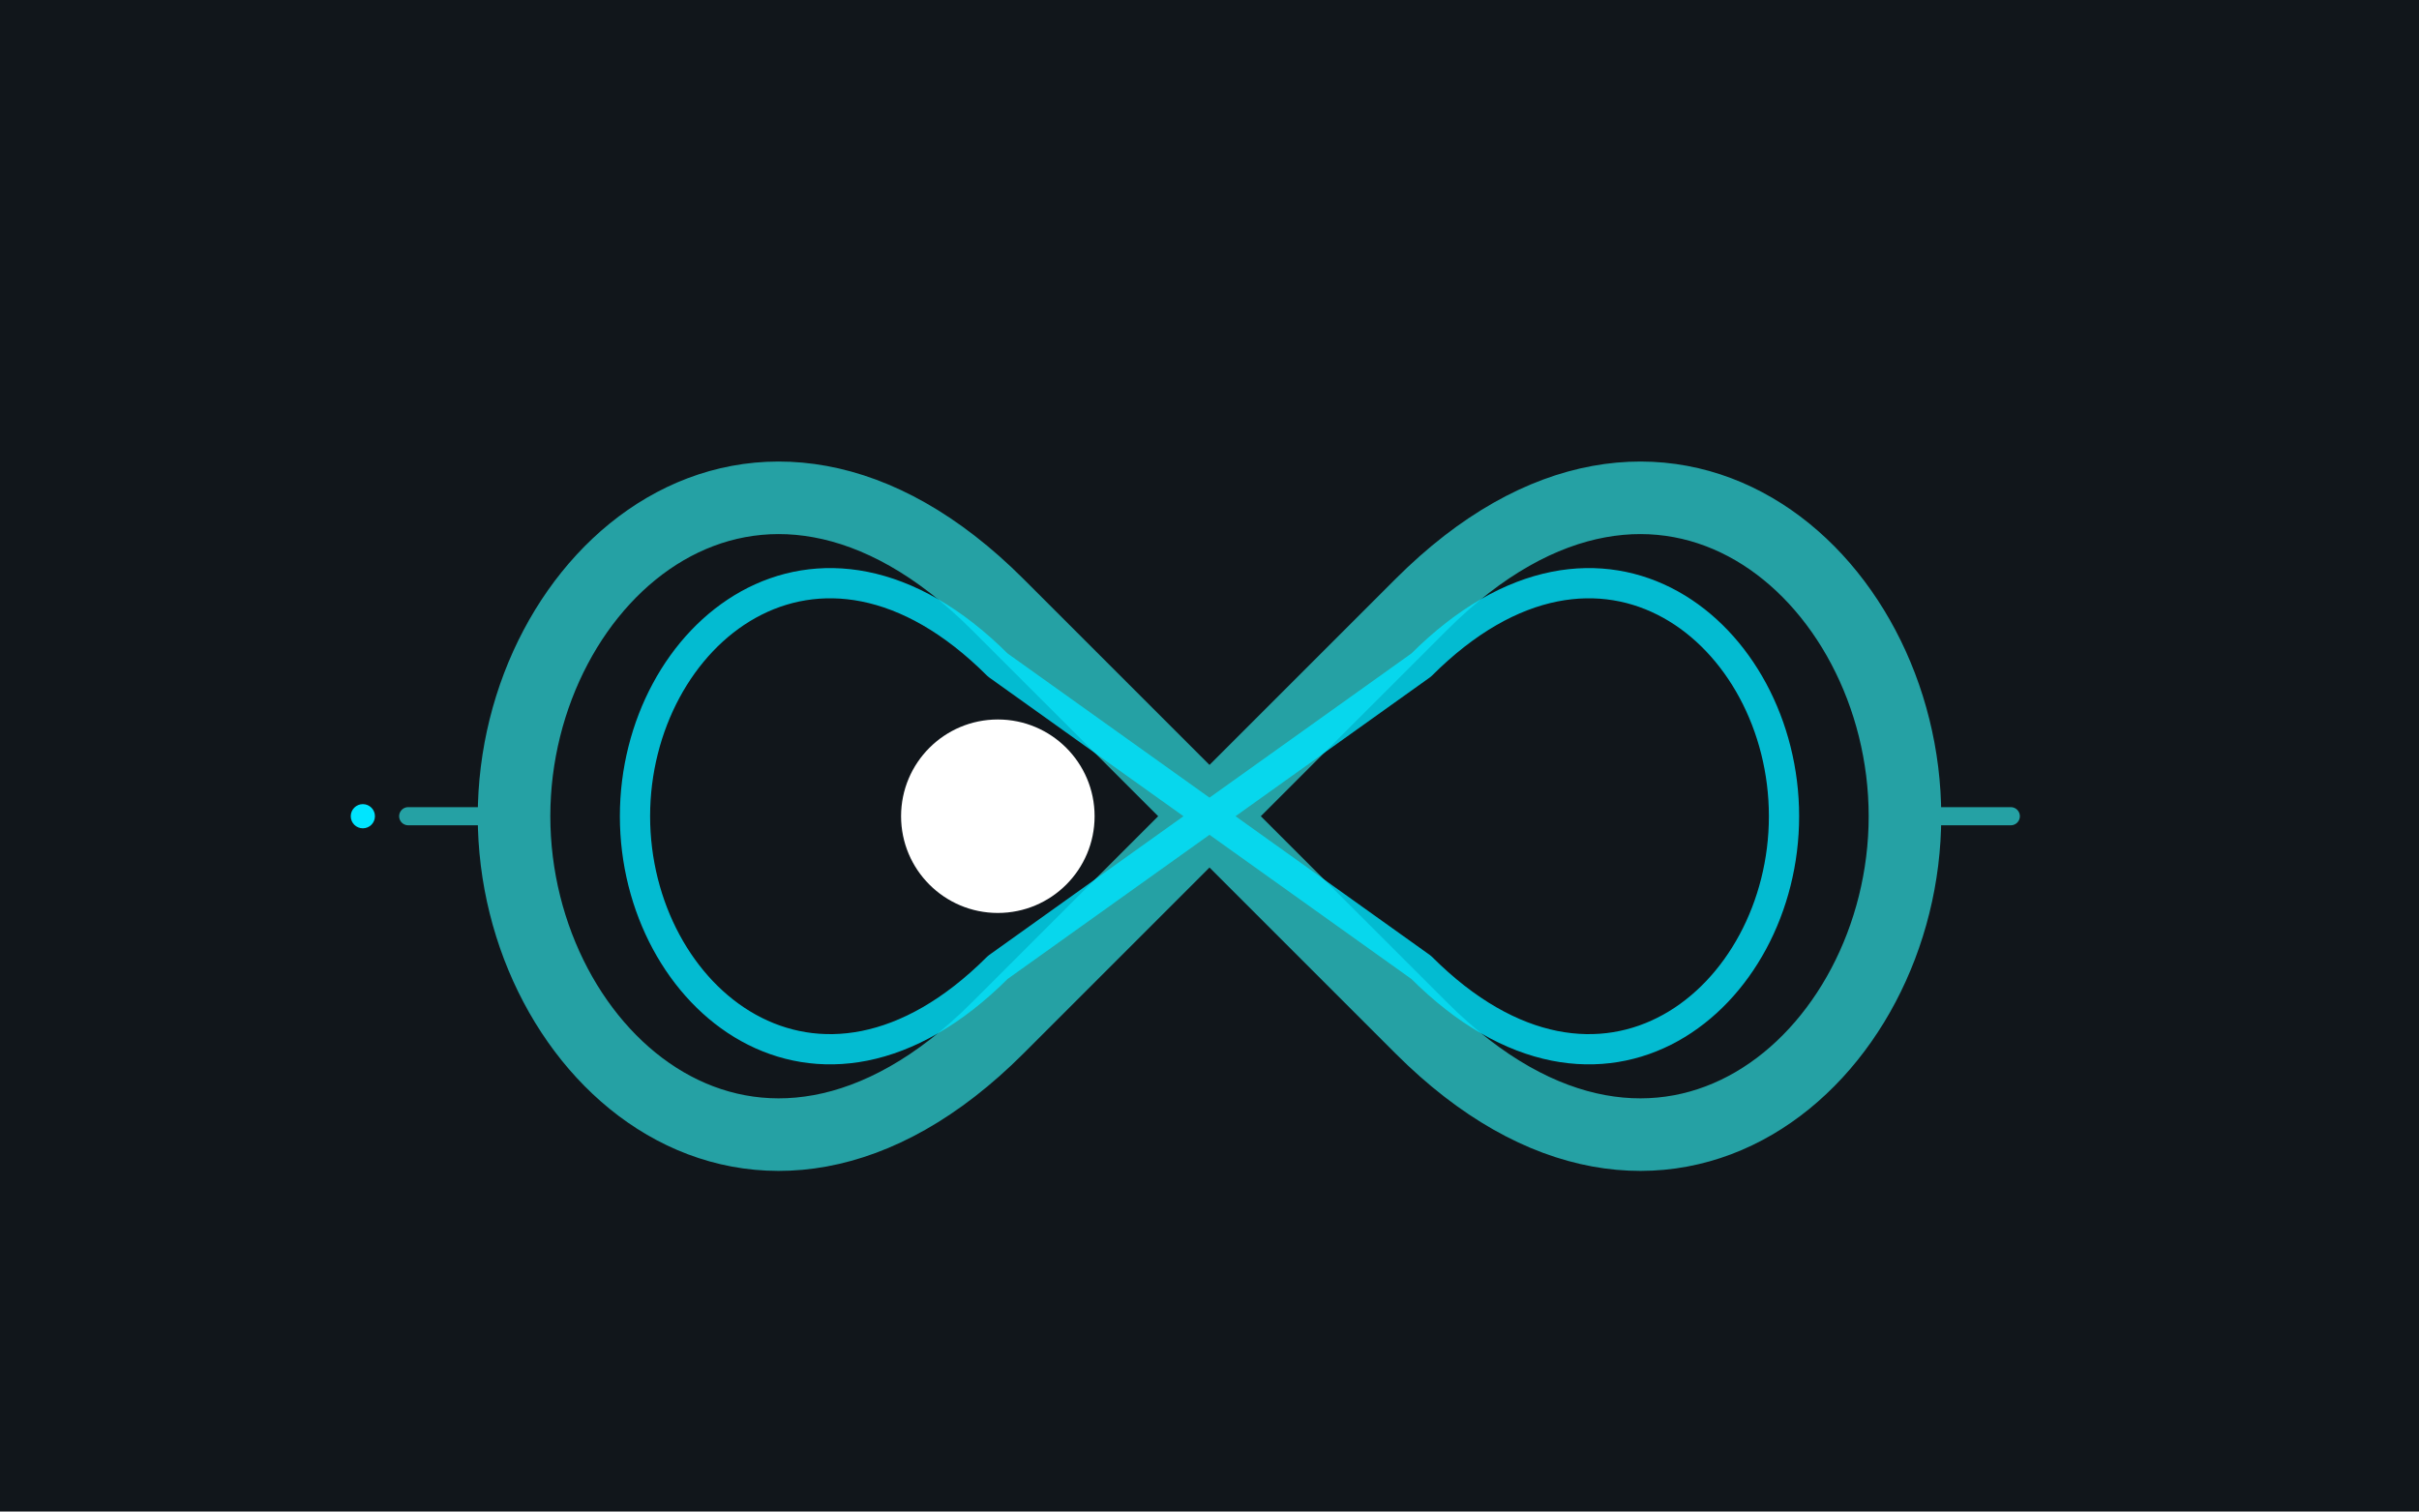
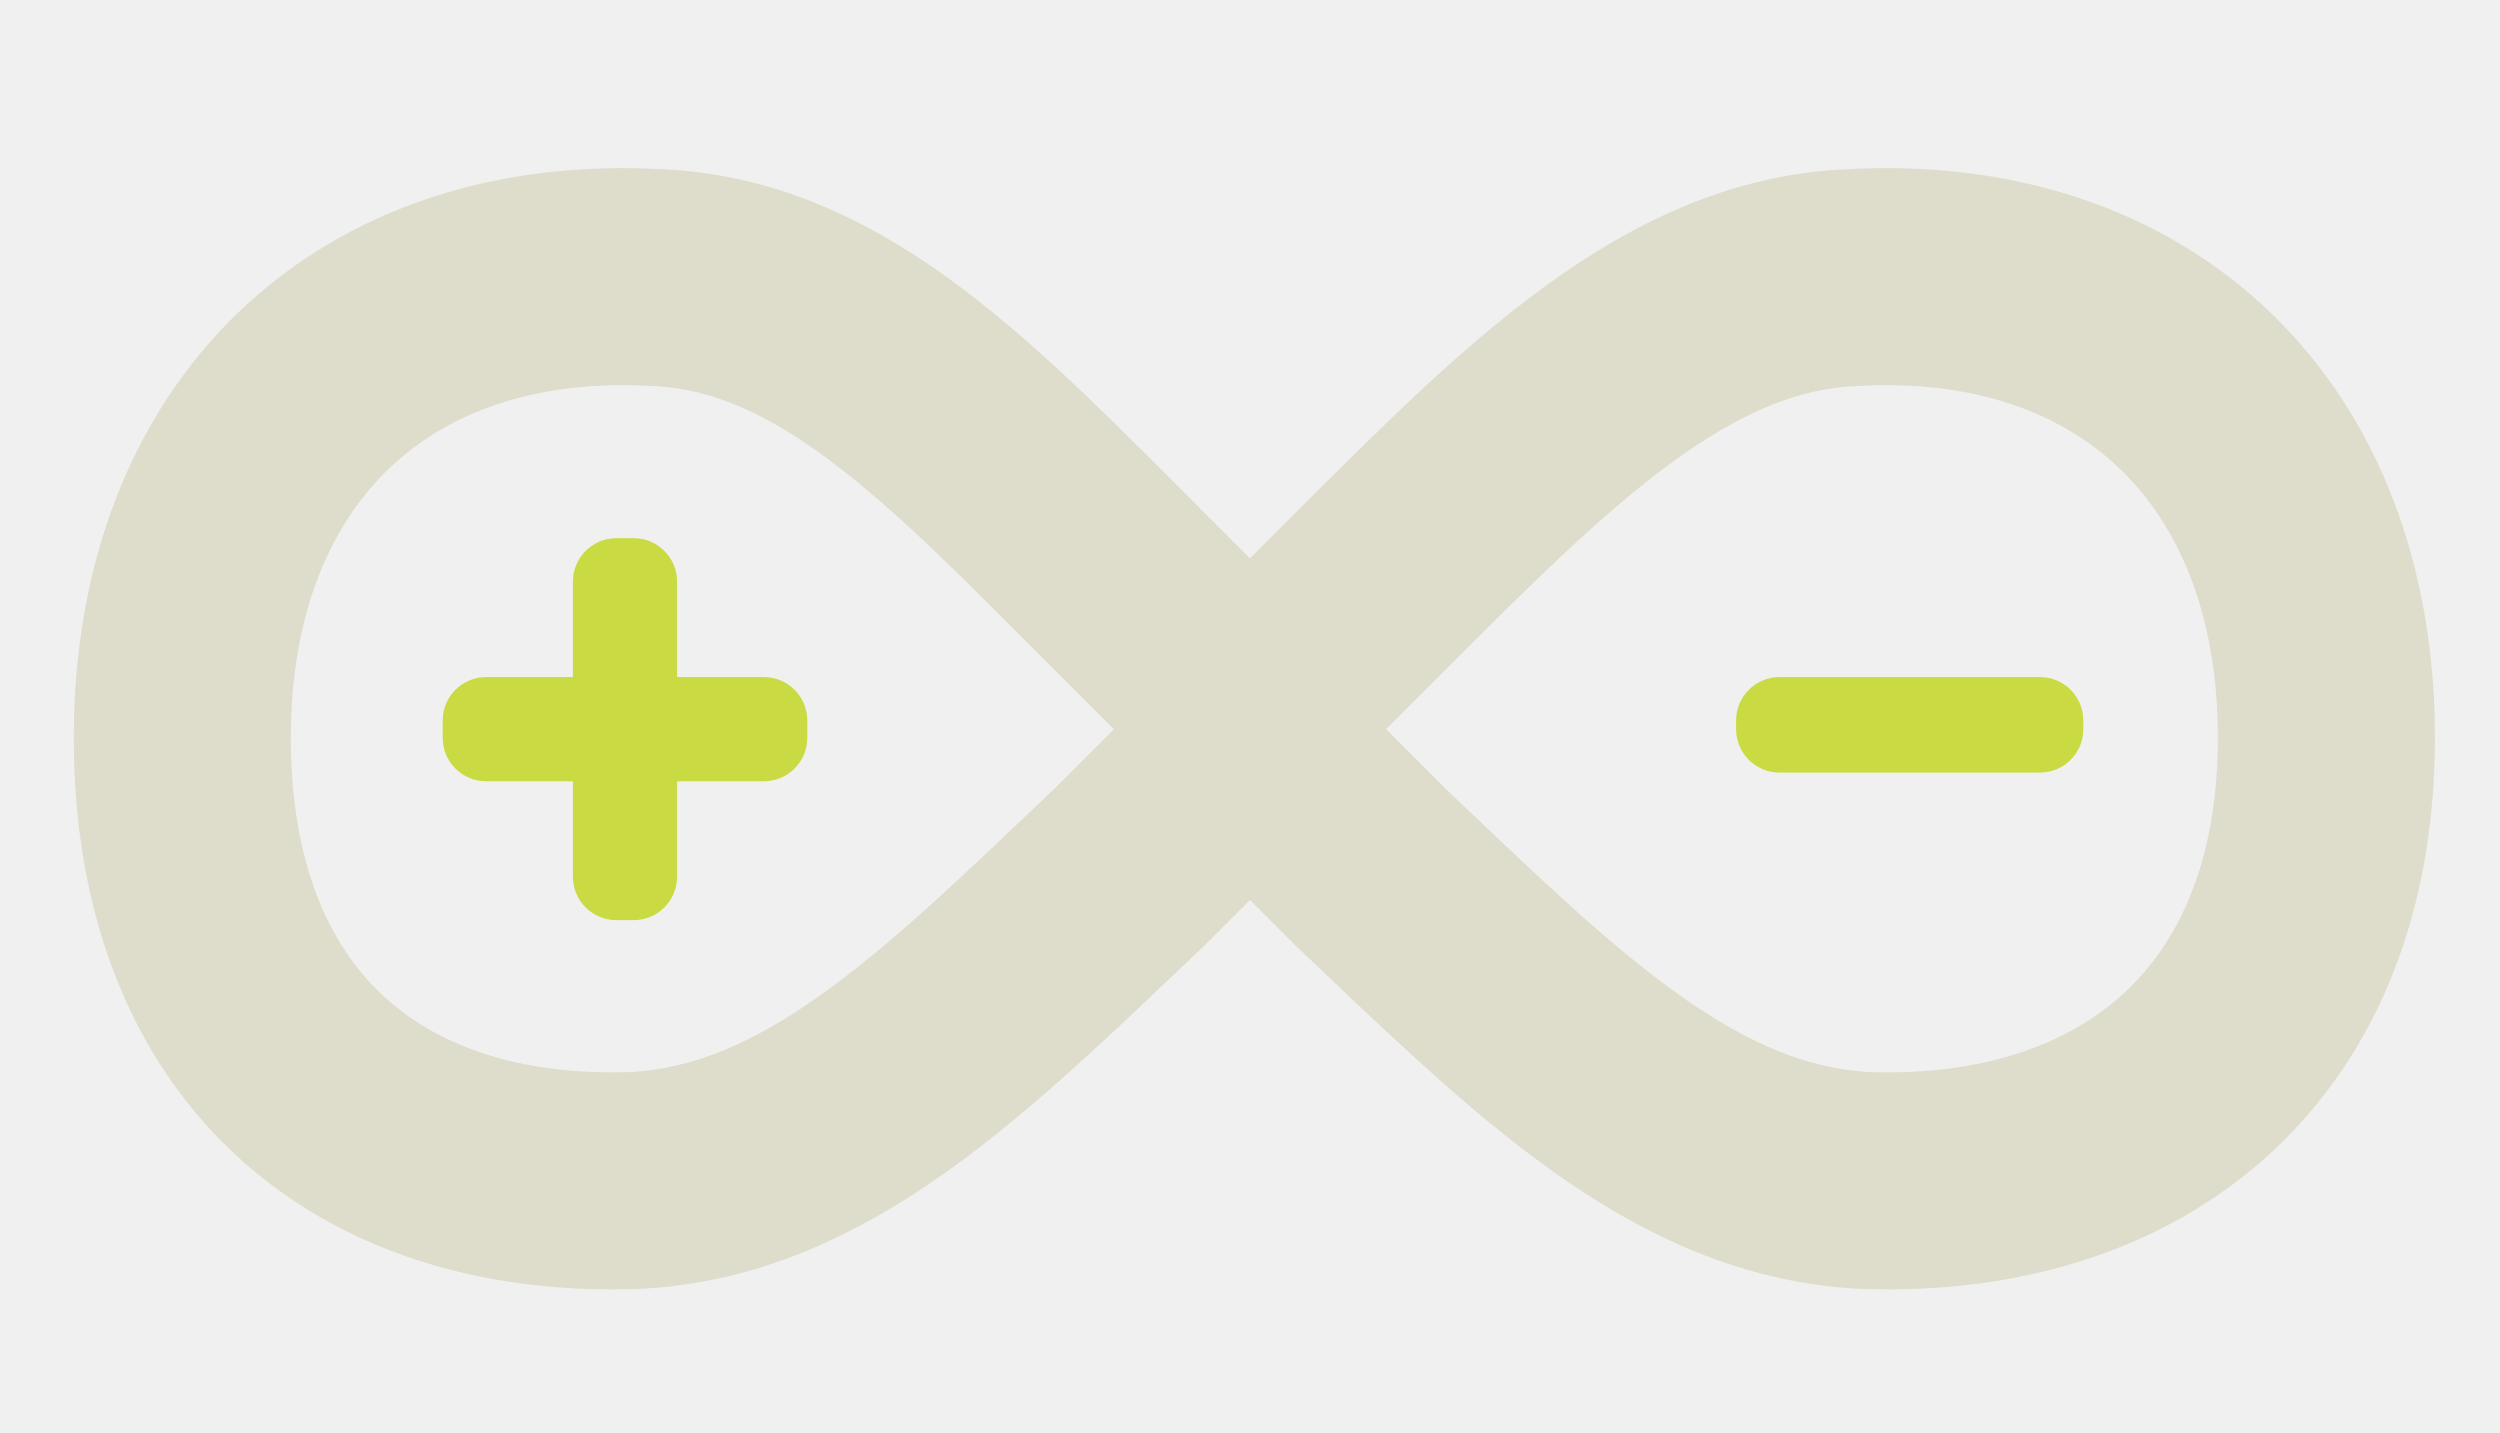
- <svg xmlns="http://www.w3.org/2000/svg" viewBox="0 0 800 500" width="100%" height="100%" role="img" aria-label="Rhine Lab logo">
-   <rect width="100%" height="100%" fill="#11161B" />
-   <g transform="translate(100, 30)">
-     <path d="M 230,170 C 150,90 70,160 70,240 C 70,320 150,390 230,310 L 370,170 C 450,90 530,160 530,240 C 530,320 450,390 370,310 Z" fill="none" stroke="#25A1A4" stroke-width="24" stroke-linejoin="round" />
-     <path d="M 230,190 C 170,130 110,180 110,240 C 110,300 170,350 230,290 L 370,190 C 430,130 490,180 490,240 C 490,300 430,350 370,290 Z" fill="none" stroke="#00E5FF" stroke-width="10" stroke-linejoin="round" opacity="0.8" />
-     <circle cx="230" cy="240" r="32" fill="#FFFFFF" />
-     <line x1="60" y1="240" x2="35" y2="240" stroke="#25A1A4" stroke-width="6" stroke-linecap="round" />
-     <line x1="540" y1="240" x2="565" y2="240" stroke="#25A1A4" stroke-width="6" stroke-linecap="round" />
-     <circle cx="20" cy="240" r="4" fill="#00E5FF" />
+ <svg xmlns="http://www.w3.org/2000/svg" viewBox="0 0 288 165" width="100%" height="100%" role="img" aria-label="Rhine logo">
+   <path d="M 21 85        C 21 51 43 30 76 32        C 96 33 111 49 130 68        L 144 82        L 158 68        C 177 49 193 33 213 32        C 246 30 268 51 268 85        C 268 119 246 137 215 136        C 194 135 178 119 158 100        L 144 86        L 130 100        C 110 119 94 135 73 136        C 42 137 21 119 21 85        Z" fill="none" stroke="#dedcca" stroke-width="25" stroke-linecap="round" stroke-linejoin="round" />
+   <path d="M 128 67 L 144 82 L 160 66" fill="none" stroke="#dedcca" stroke-width="18" stroke-linecap="round" stroke-linejoin="round" />
+   <g fill="#cada42">
+     <rect x="51" y="78" width="42" height="12" rx="5" />
+     <rect x="66" y="62" width="12" height="44" rx="5" />
+     <rect x="200" y="78" width="40" height="11" rx="5" />
  </g>
</svg>
